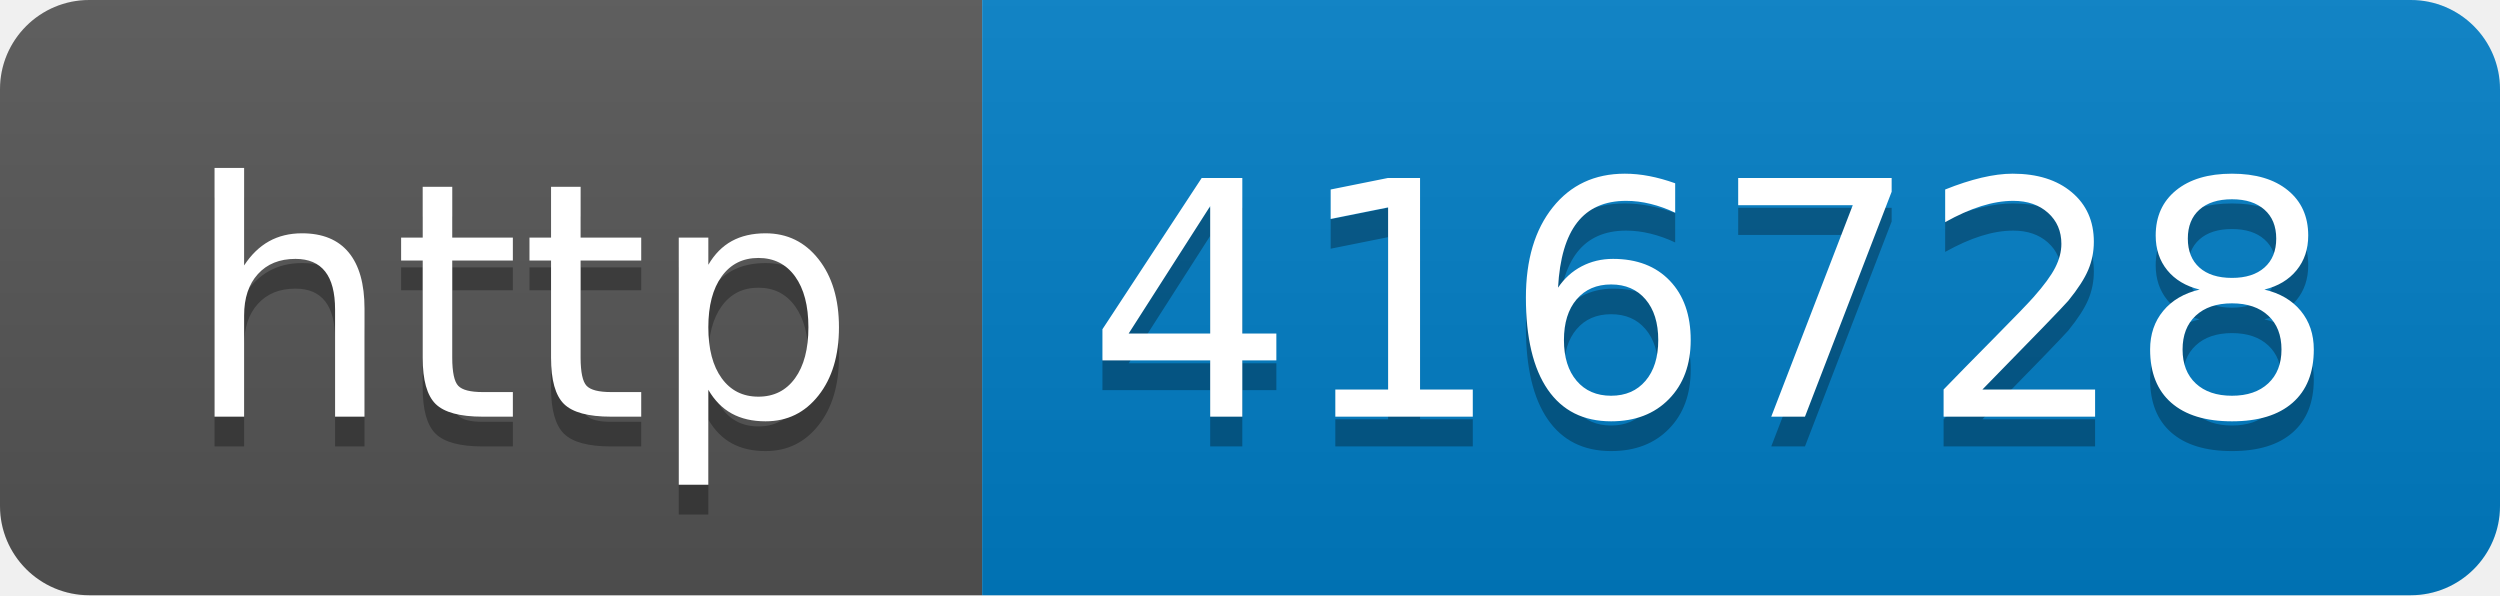
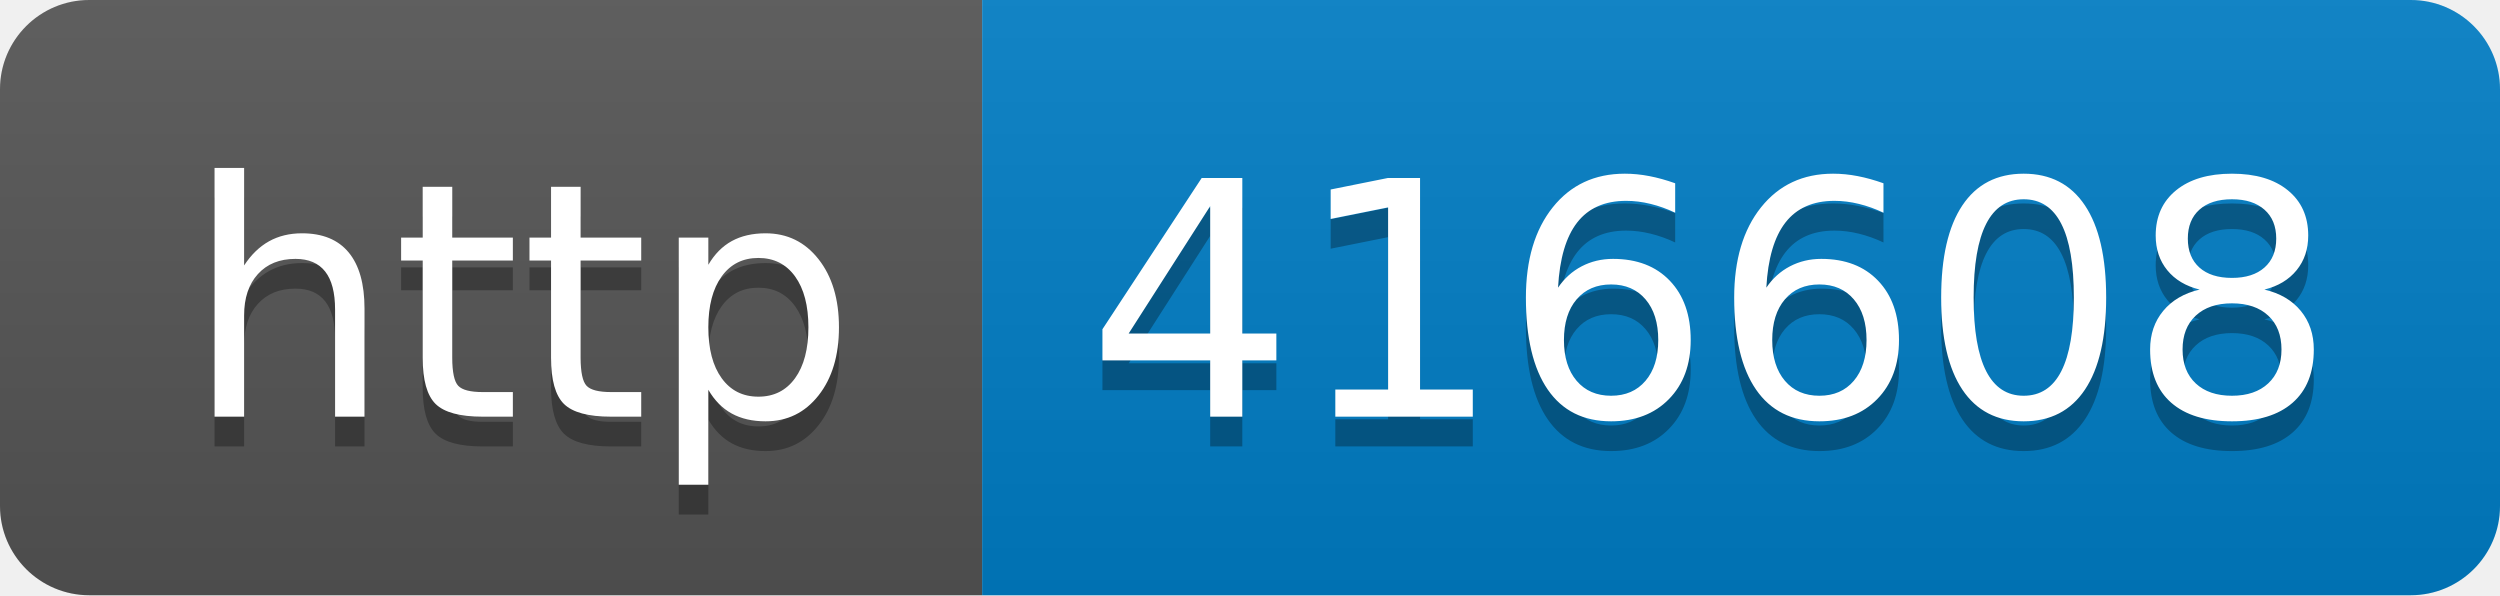
- <svg xmlns="http://www.w3.org/2000/svg" width="84" height="20" role="img" aria-label="http: 416728">
+ <svg xmlns="http://www.w3.org/2000/svg" width="84" height="20" role="img" aria-label="http: 416608">
  <linearGradient id="s" x2="0" y2="100%">
    <stop offset="0" stop-color="#bbb" stop-opacity=".1" />
    <stop offset="1" stop-opacity=".1" />
  </linearGradient>
  <clipPath id="r">
    <rect width="84" height="20" rx="3" fill="#fff" />
  </clipPath>
  <g clip-path="url(#r)">
    <rect width="33" height="20" fill="#555" />
    <rect x="33" width="51" height="20" fill="#007ec6" />
    <rect width="84" height="20" fill="url(#s)" />
  </g>
  <g fill="#fff" text-anchor="middle" font-family="Verdana,Geneva,DejaVu Sans,sans-serif" text-rendering="geometricPrecision" font-size="110">
    <text aria-hidden="true" x="175" y="150" fill="#010101" fill-opacity=".3" transform="scale(.1)" textLength="230">http</text>
    <text x="175" y="140" transform="scale(.1)" fill="#fff" textLength="230">http</text>
-     <text aria-hidden="true" x="575" y="150" fill="#010101" fill-opacity=".3" transform="scale(.1)" textLength="410">416728</text>
-     <text x="575" y="140" transform="scale(.1)" fill="#fff" textLength="410">416728</text>
+     <text aria-hidden="true" x="575" y="150" fill="#010101" fill-opacity=".3" transform="scale(.1)" textLength="410">416608</text>
+     <text x="575" y="140" transform="scale(.1)" fill="#fff" textLength="410">416608</text>
  </g>
</svg>
